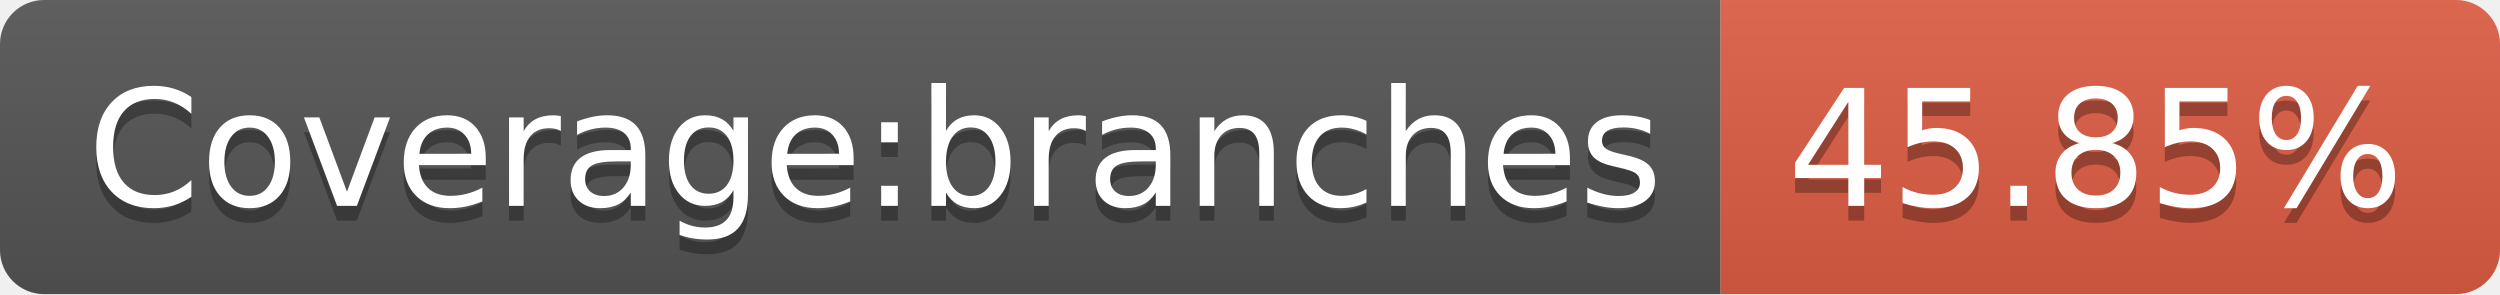
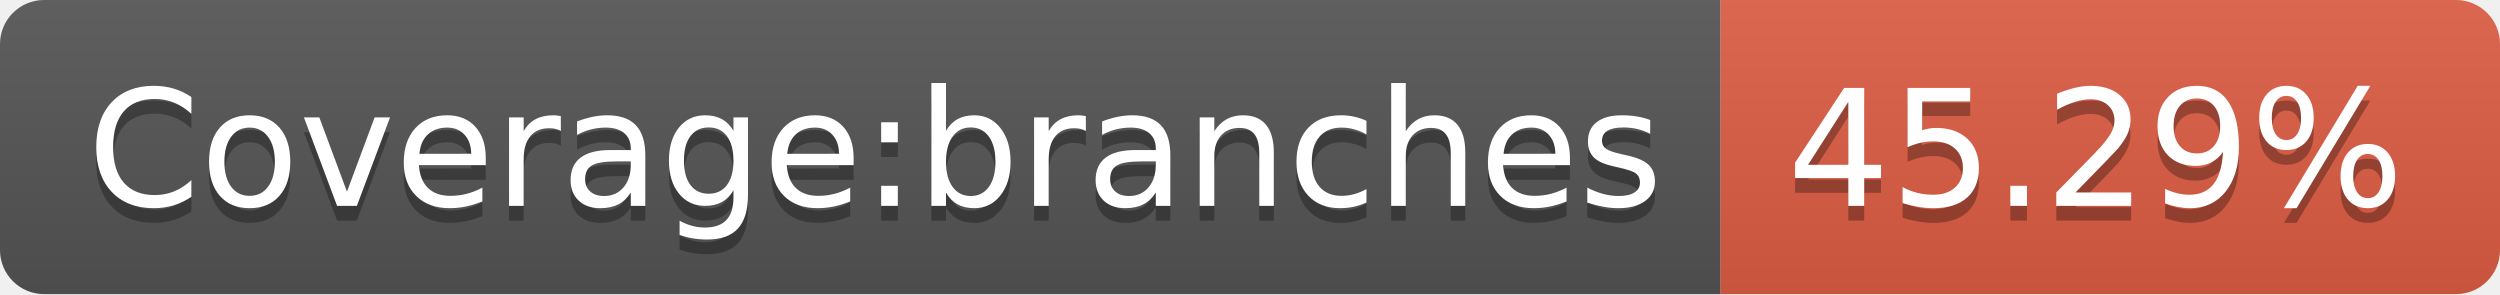
- <svg xmlns="http://www.w3.org/2000/svg" width="170" height="20" role="img" aria-label="Coverage:branches: 45.85%">
+ <svg xmlns="http://www.w3.org/2000/svg" width="170" height="20" role="img" aria-label="Coverage:branches: 45.29%">
  <linearGradient id="s" x2="0" y2="100%">
    <stop offset="0" stop-color="#bbb" stop-opacity=".1" />
    <stop offset="1" stop-opacity=".1" />
  </linearGradient>
  <clipPath id="r">
    <rect width="170" height="20" rx="3" fill="#fff" />
  </clipPath>
  <g clip-path="url(#r)">
    <rect width="117" height="20" fill="#555" />
    <rect x="117" width="53" height="20" fill="#e05d44" />
    <rect width="170" height="20" fill="url(#s)" />
  </g>
  <g fill="#fff" text-anchor="middle" font-family="Verdana,Geneva,DejaVu Sans,sans-serif" text-rendering="geometricPrecision" font-size="110">
    <text aria-hidden="true" x="595" y="150" fill="#010101" fill-opacity=".3" transform="scale(.1)" textLength="1070">Coverage:branches</text>
    <text x="595" y="140" transform="scale(.1)" fill="#fff" textLength="1070">Coverage:branches</text>
-     <text aria-hidden="true" x="1425" y="150" fill="#010101" fill-opacity=".3" transform="scale(.1)" textLength="430">45.85%</text>
-     <text x="1425" y="140" transform="scale(.1)" fill="#fff" textLength="430">45.85%</text>
+     <text aria-hidden="true" x="1425" y="150" fill="#010101" fill-opacity=".3" transform="scale(.1)" textLength="430">45.29%</text>
+     <text x="1425" y="140" transform="scale(.1)" fill="#fff" textLength="430">45.29%</text>
  </g>
</svg>
